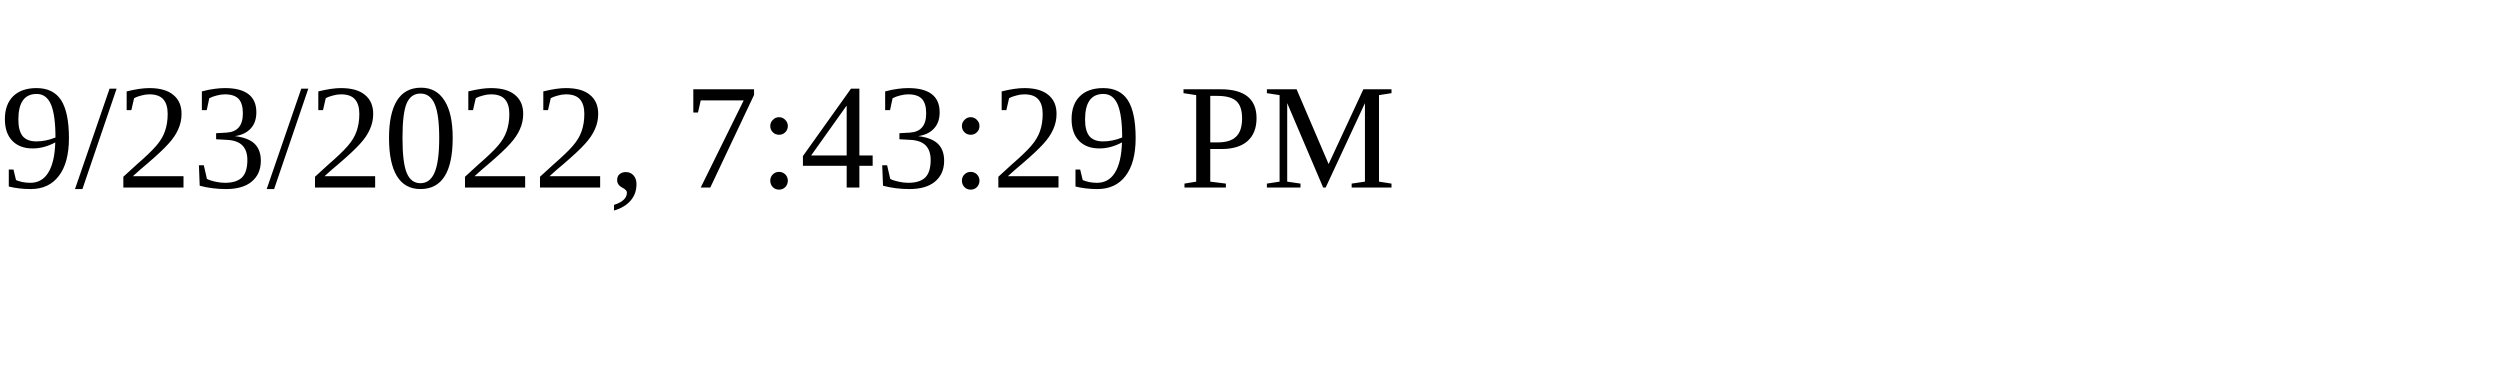
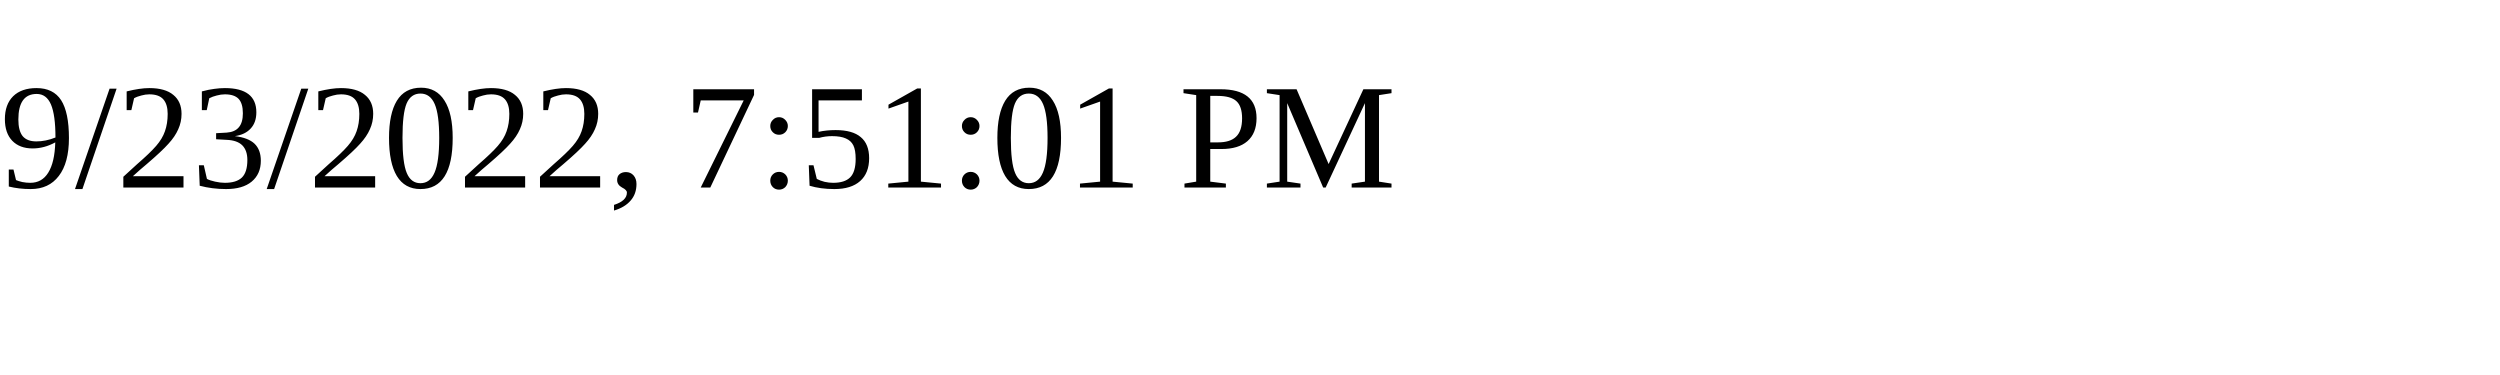
<svg xmlns="http://www.w3.org/2000/svg" height="30" width="200">
-   <text x="0" y="15">9/23/2022, 7:43:29 PM</text>
+   <text x="0" y="15">9/23/2022, 7:51:01 PM</text>
</svg>
